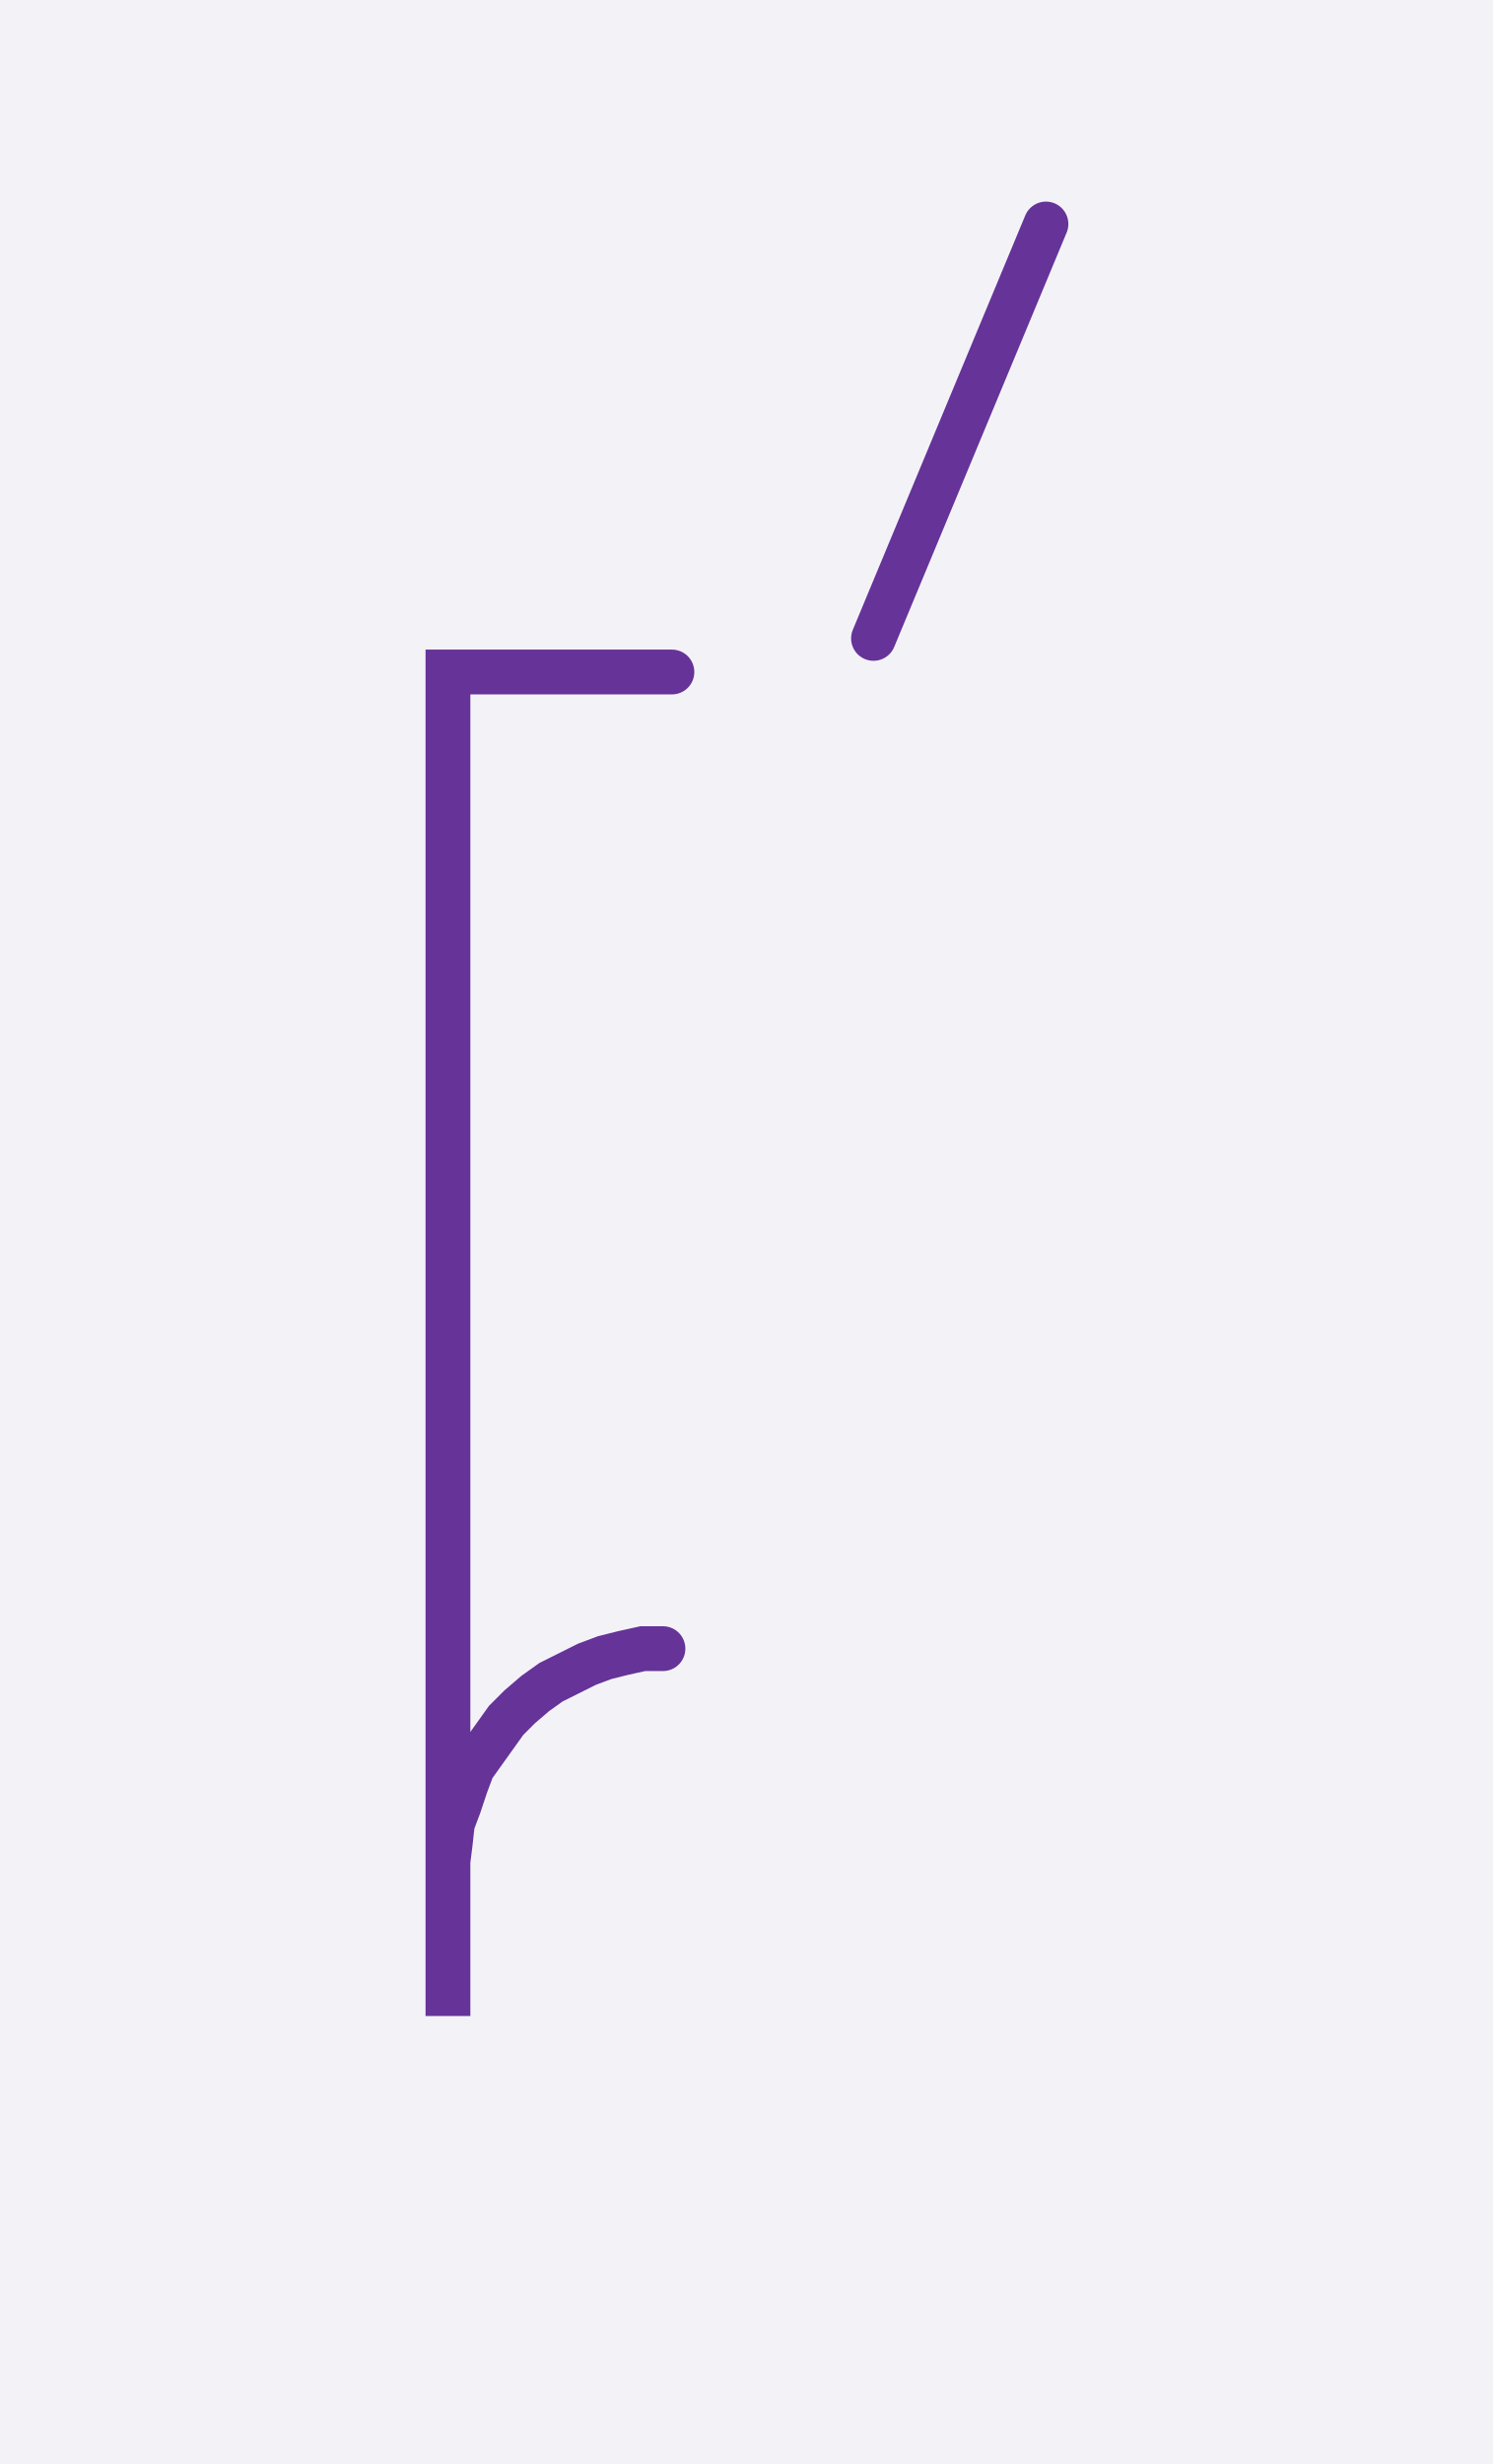
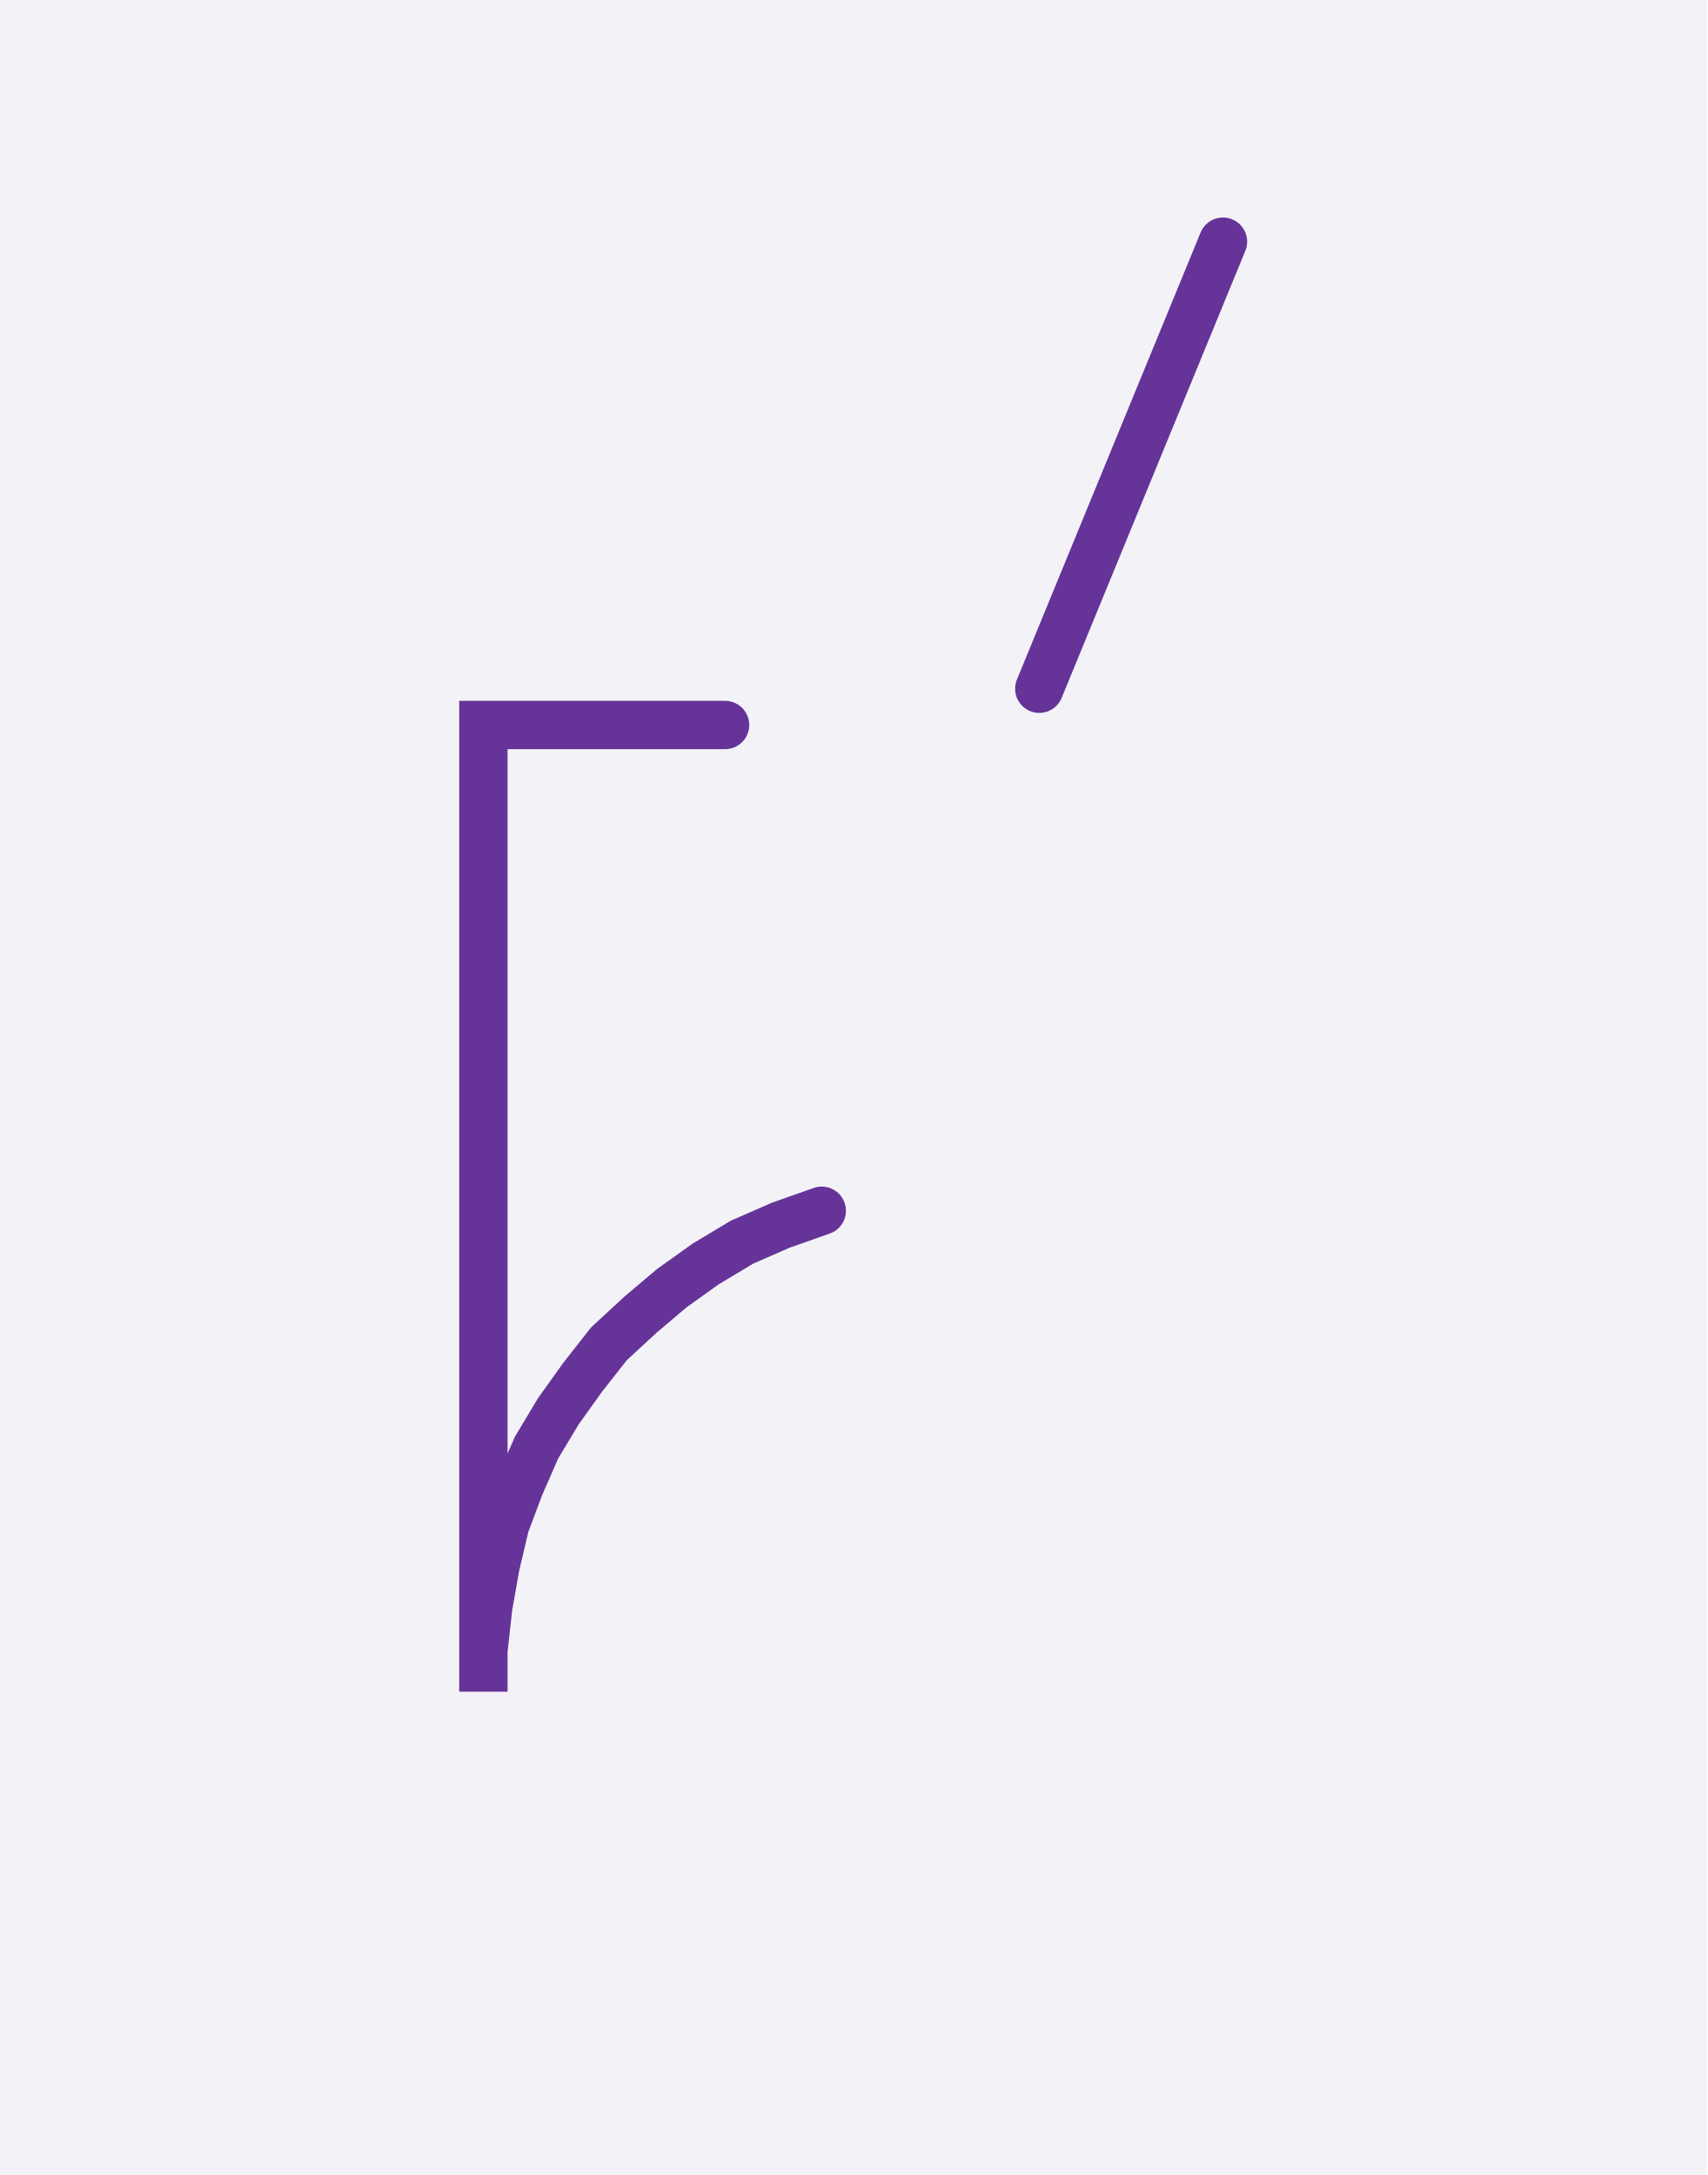
- <svg xmlns="http://www.w3.org/2000/svg" width="66.667" height="110.0" style="fill:none; stroke-linecap:round;">
+ <svg xmlns="http://www.w3.org/2000/svg" width="70.634" height="90.0" style="fill:none; stroke-linecap:round;">
  <rect width="100%" height="100%" fill="#F3F3F7" />
  <path stroke="#663399" stroke-width="2" d="M 90,50" />
-   <path stroke="#663399" stroke-width="2" d="M 30,30 20,30 20,70 20,90 20,84 20,83.1 20.1,82.3 20.2,81.4 20.5,80.6 20.8,79.7 21.1,78.9 21.6,78.2 22.1,77.5 22.6,76.8 23.2,76.2 23.9,75.6 24.6,75.1 25.4,74.7 26.2,74.3 27,74 27.8,73.8 28.7,73.6 29.6,73.6" />
-   <path stroke="#663399" stroke-width="2" d="M 36.7,70" />
-   <path stroke="#663399" stroke-width="2" d="M 46.7,10 39,28.5" />
+   <path stroke="#663399" stroke-width="2" d="M 30,30 20,30 20,70 20,68.3 20.2,66.5 20.5,64.8 20.9,63.1 21.5,61.5 22.2,59.9 23.1,58.4 24.1,57 25.2,55.6 26.5,54.4 27.8,53.3 29.2,52.3 30.7,51.4 32.3,50.7 34,50.1" />
+   <path stroke="#663399" stroke-width="2" d="M 40.6,70" />
+   <path stroke="#663399" stroke-width="2" d="M 50.6,10 43,28.5" />
</svg>
